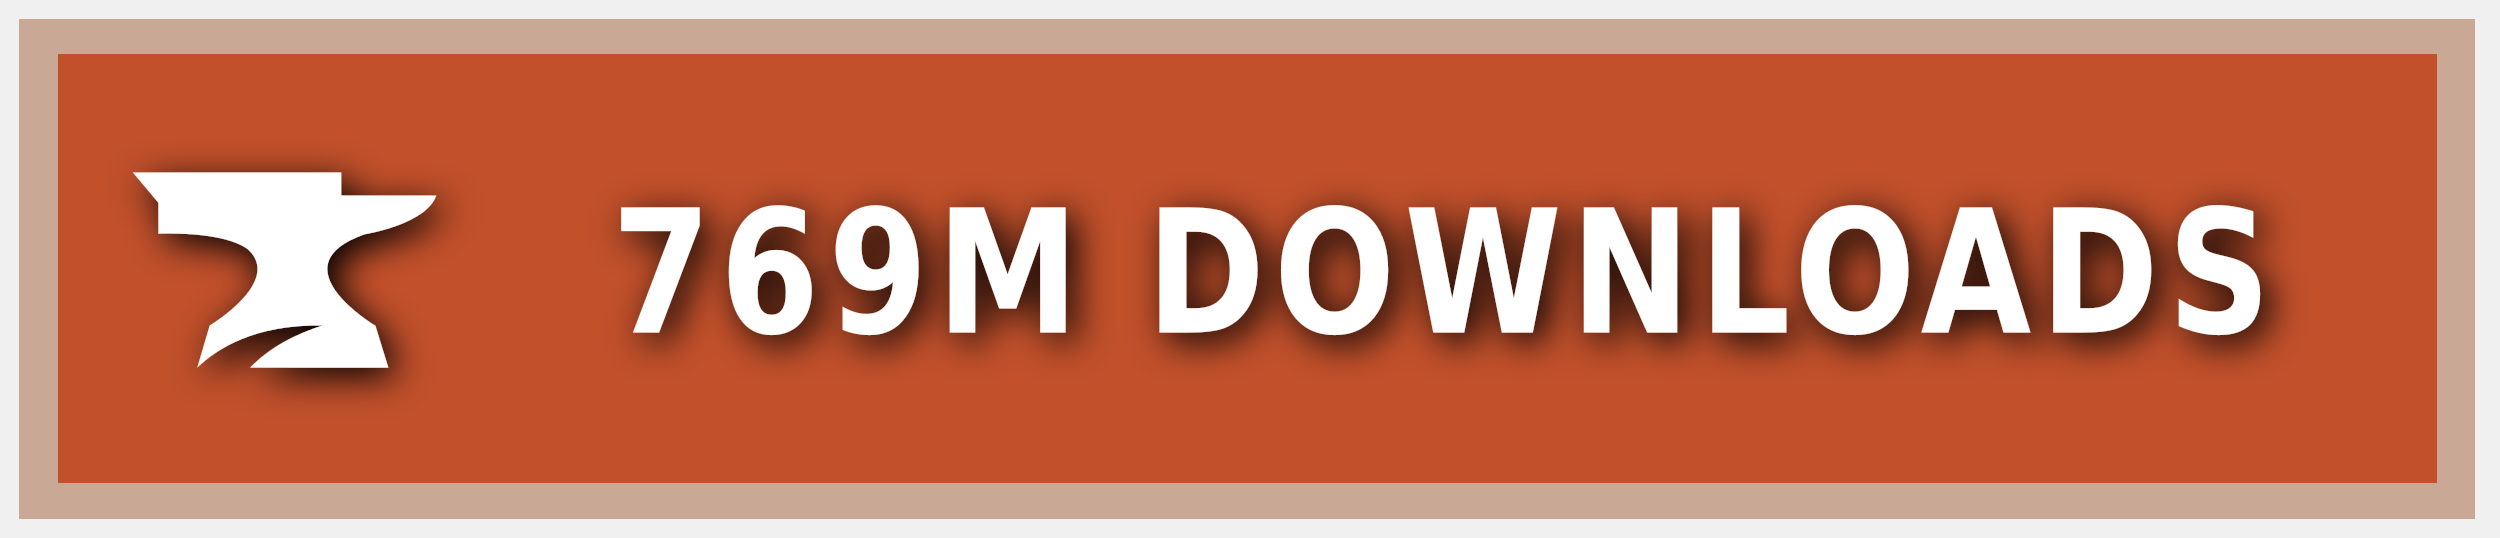
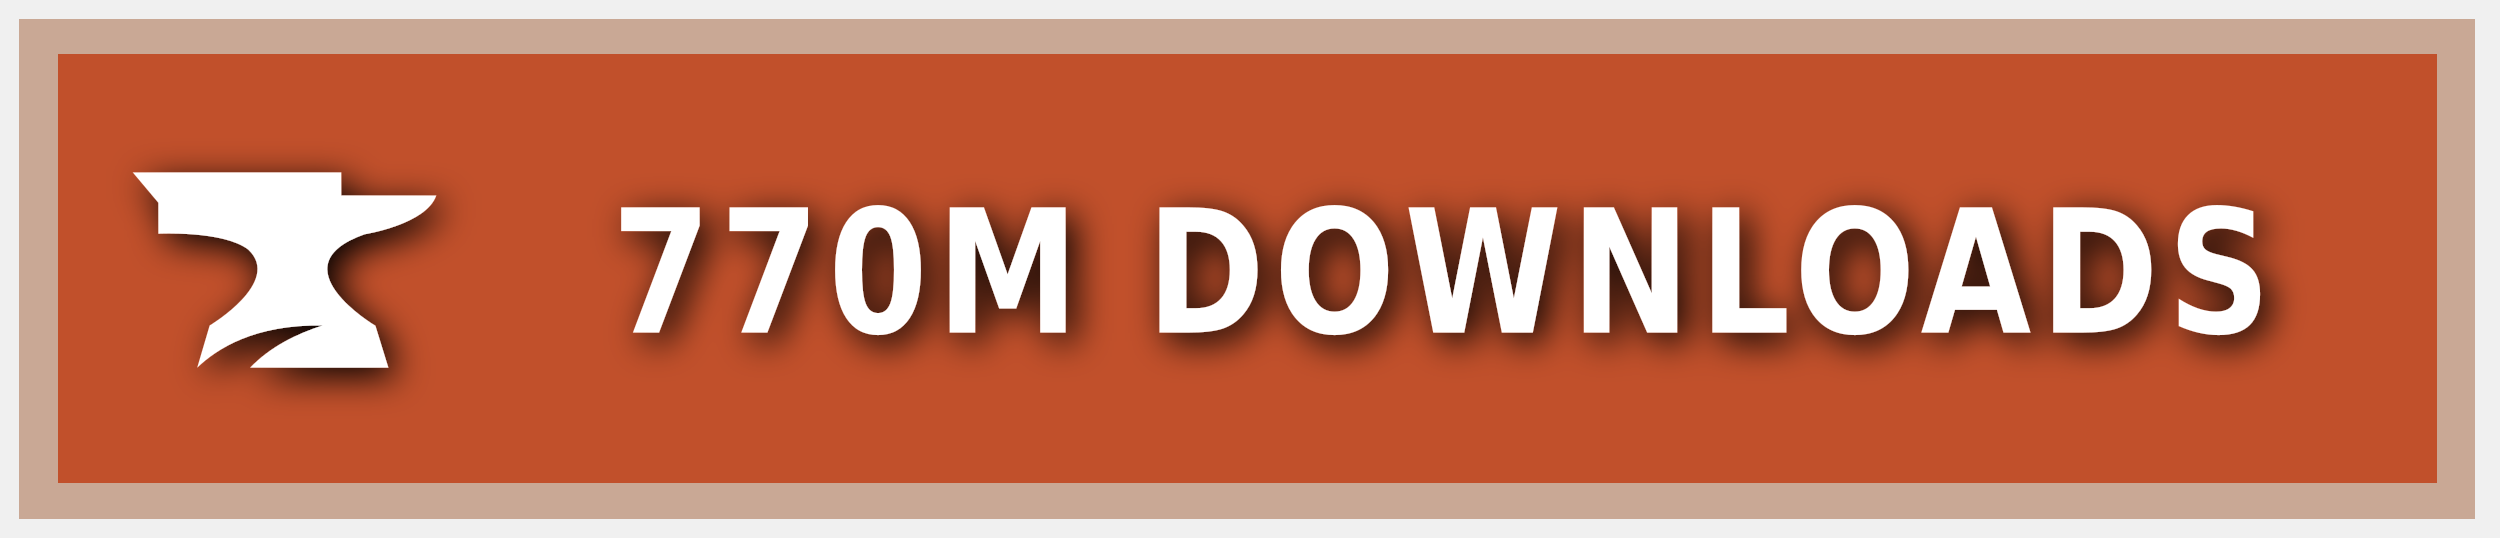
<svg xmlns="http://www.w3.org/2000/svg" xmlns:ns1="https://boxy-svg.com" width="200" height="43" viewBox="0 0 140 30" role="img" aria-label="CURSEFORGE">
  <style> g:not(.noshadow) { filter: drop-shadow(0.5px 0.5px 1.0px black); } </style>
  <defs>
    <ns1:guide x="121.656" y="10.118" angle="90" />
    <ns1:guide x="127.198" y="17.628" angle="90" />
    <ns1:guide x="8.199" y="-3.08" angle="0" />
    <ns1:guide x="20.449" y="-4.101" angle="0" />
  </defs>
  <g class="noshadow" shape-rendering="crispEdges" style="" transform="matrix(1.074564, 0, 0, 1, 0, 0)">
    <rect x="1" y="1" width="128" height="28" style="fill: #F16436;" />
    <rect x="1" y="1" width="128" height="28" style="fill: rgba(0, 0, 0, 0.2);" />
    <rect x="2" y="2" width="126" height="26" style="fill: none; stroke-width:2px; stroke: rgba(211, 255, 255, 0.5);" />
  </g>
  <g style="" transform="matrix(1, 0, 0, 1, 1, 1)">
    <path class="st1" d="M 19.416 12.071 C 19.416 12.071 22.882 11.52 23.433 9.895 L 18.11 9.895 L 18.11 8.604 L 6.433 8.604 L 7.868 10.301 L 7.868 12.041 C 7.868 12.041 11.495 11.853 12.903 12.927 C 14.832 14.74 10.741 17.177 10.741 17.177 L 10.044 19.541 C 11.147 18.482 13.236 17.119 17.065 17.177 C 15.615 17.641 14.135 18.366 13.005 19.541 L 20.75 19.541 L 20.024 17.191 C 20.01 17.191 14.396 13.841 19.416 12.071 Z" style="fill: rgb(255, 255, 255);" />
  </g>
  <g fill="#fff" text-anchor="middle" font-family="Verdana,Geneva,DejaVu Sans,sans-serif" text-rendering="geometricPrecision" font-size="100" transform="matrix(1, 0, 0, 1, 13, 0)">
-     <text style="font-size: 80px; font-weight: 700; white-space: pre;" transform="matrix(0.1, 0, 0, 0.120296, 0, -3.678133)" x="677" y="185" letter-spacing="5">769M DOWNLOADS</text>
+     <text style="font-size: 80px; font-weight: 700; white-space: pre;" transform="matrix(0.1, 0, 0, 0.120296, 0, -3.678133)" x="677" y="185" letter-spacing="5">770M DOWNLOADS</text>
  </g>
</svg>
